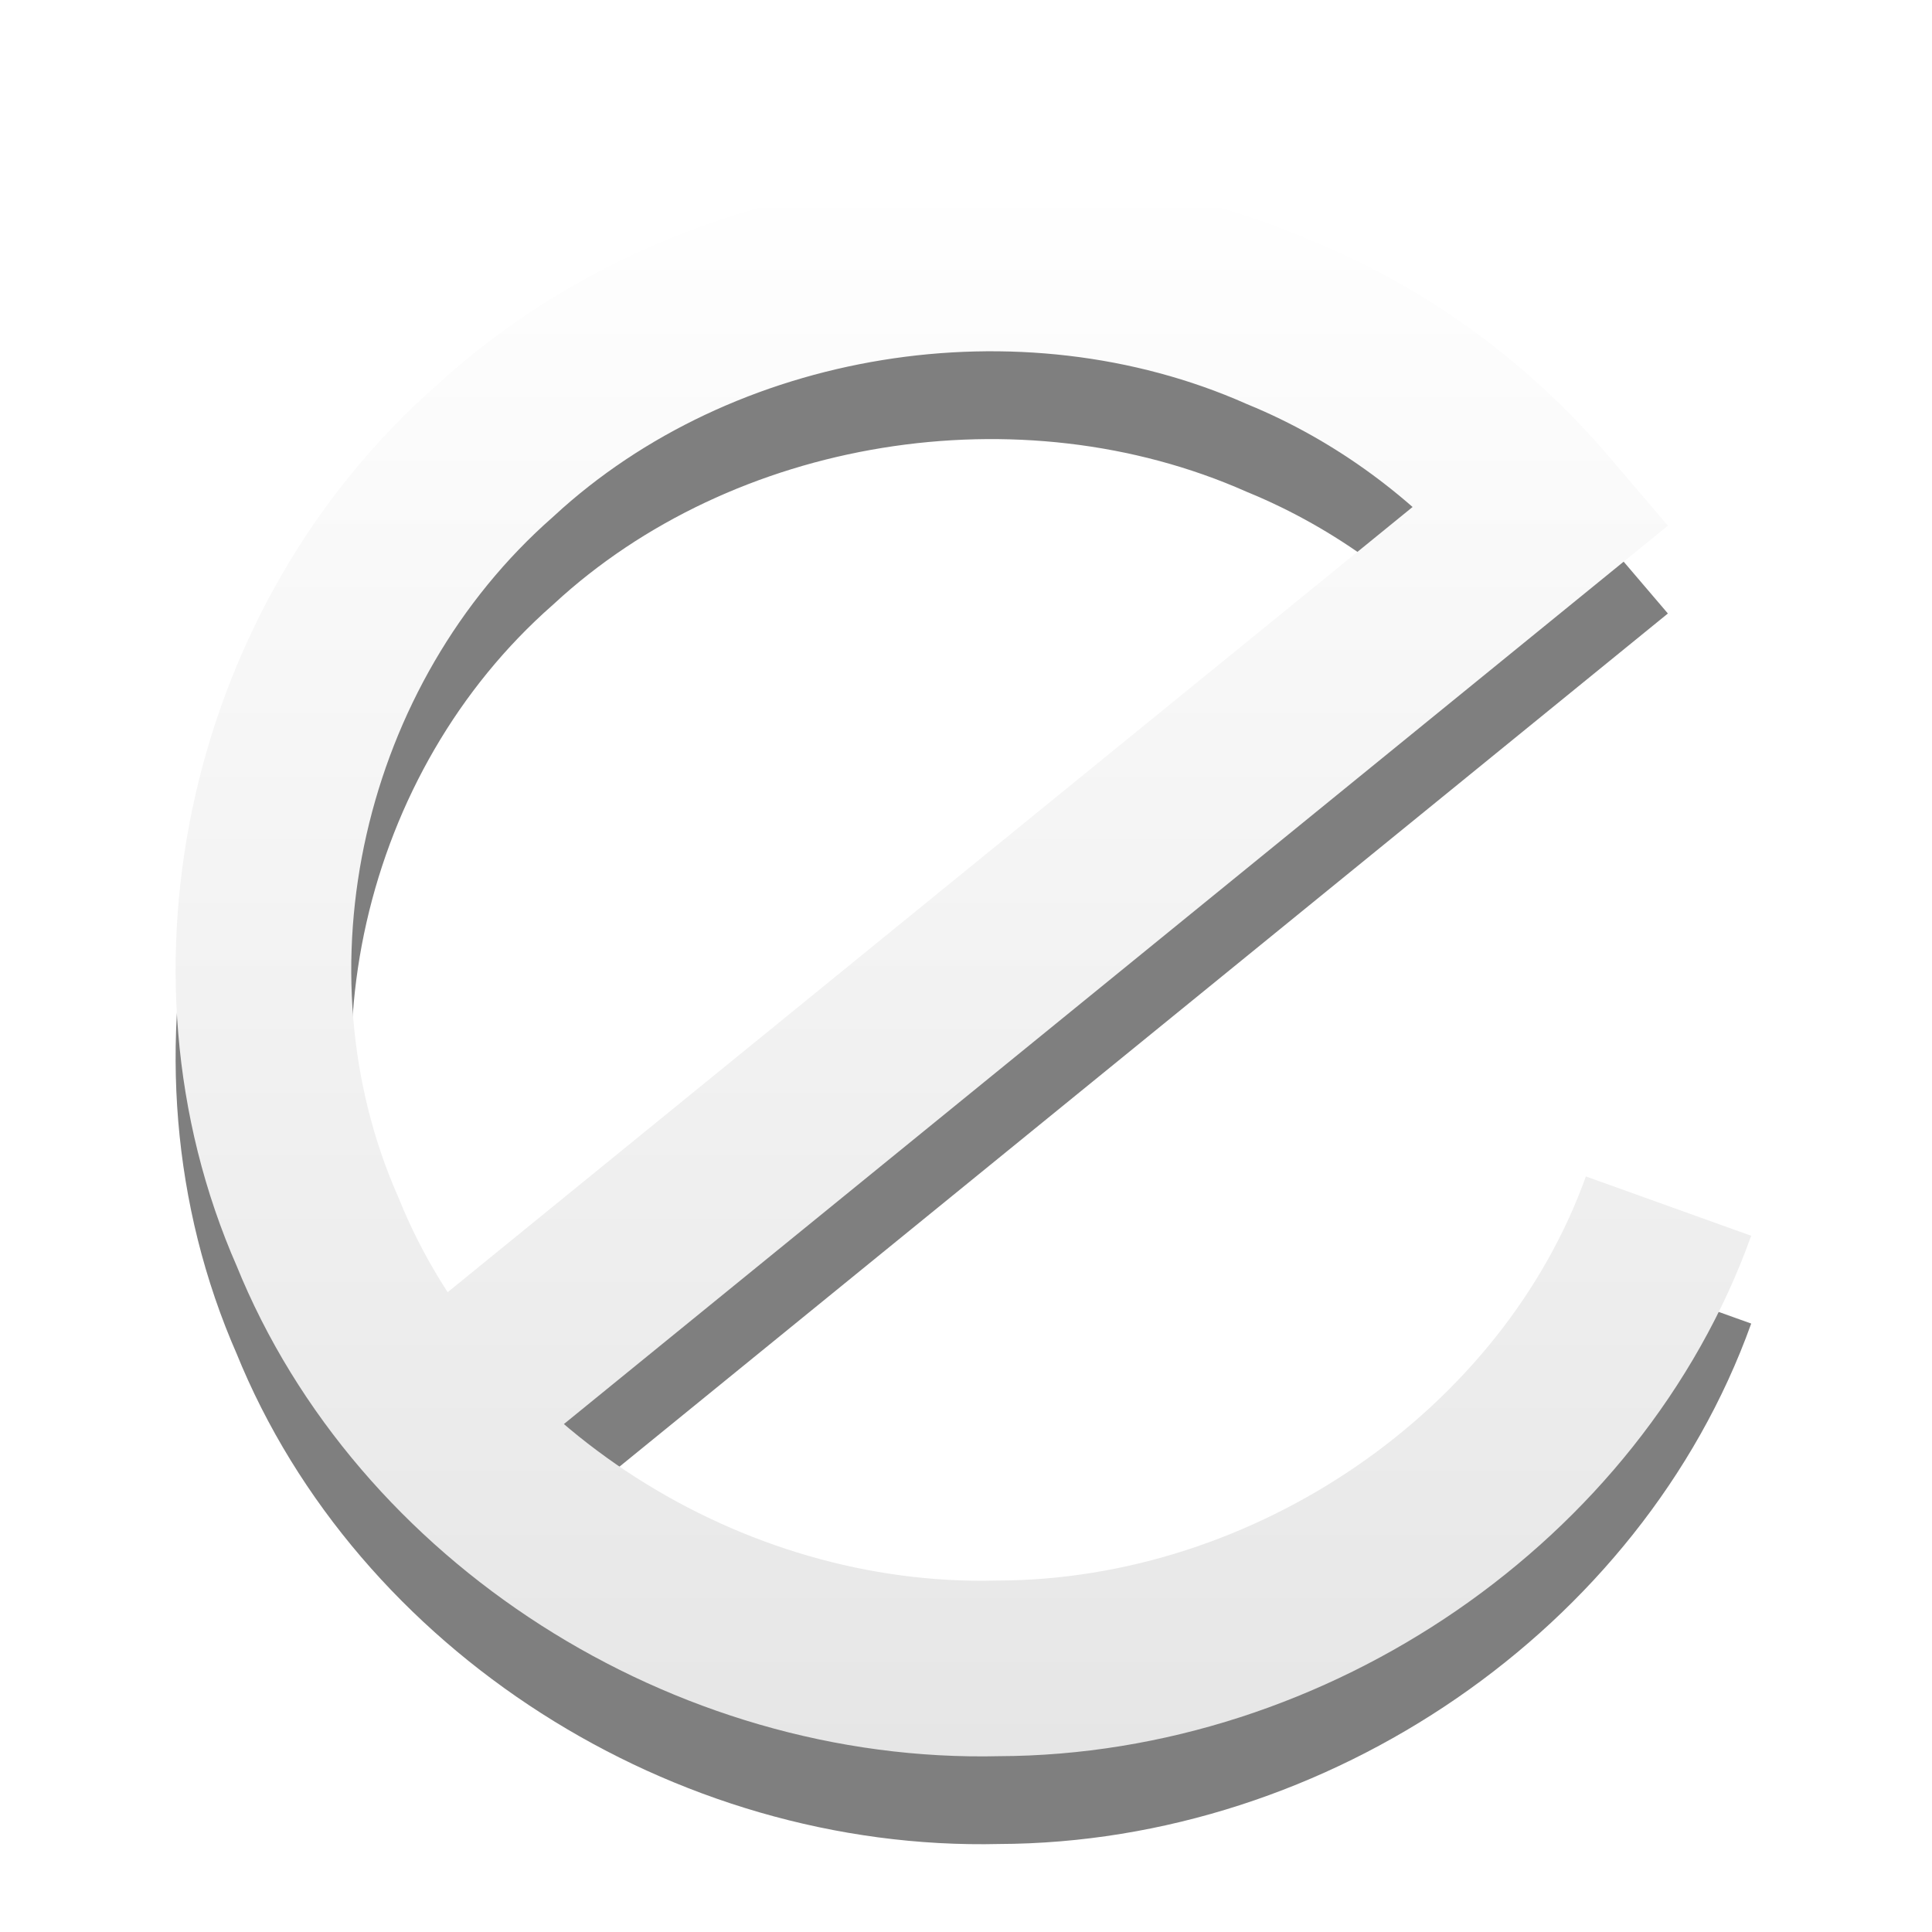
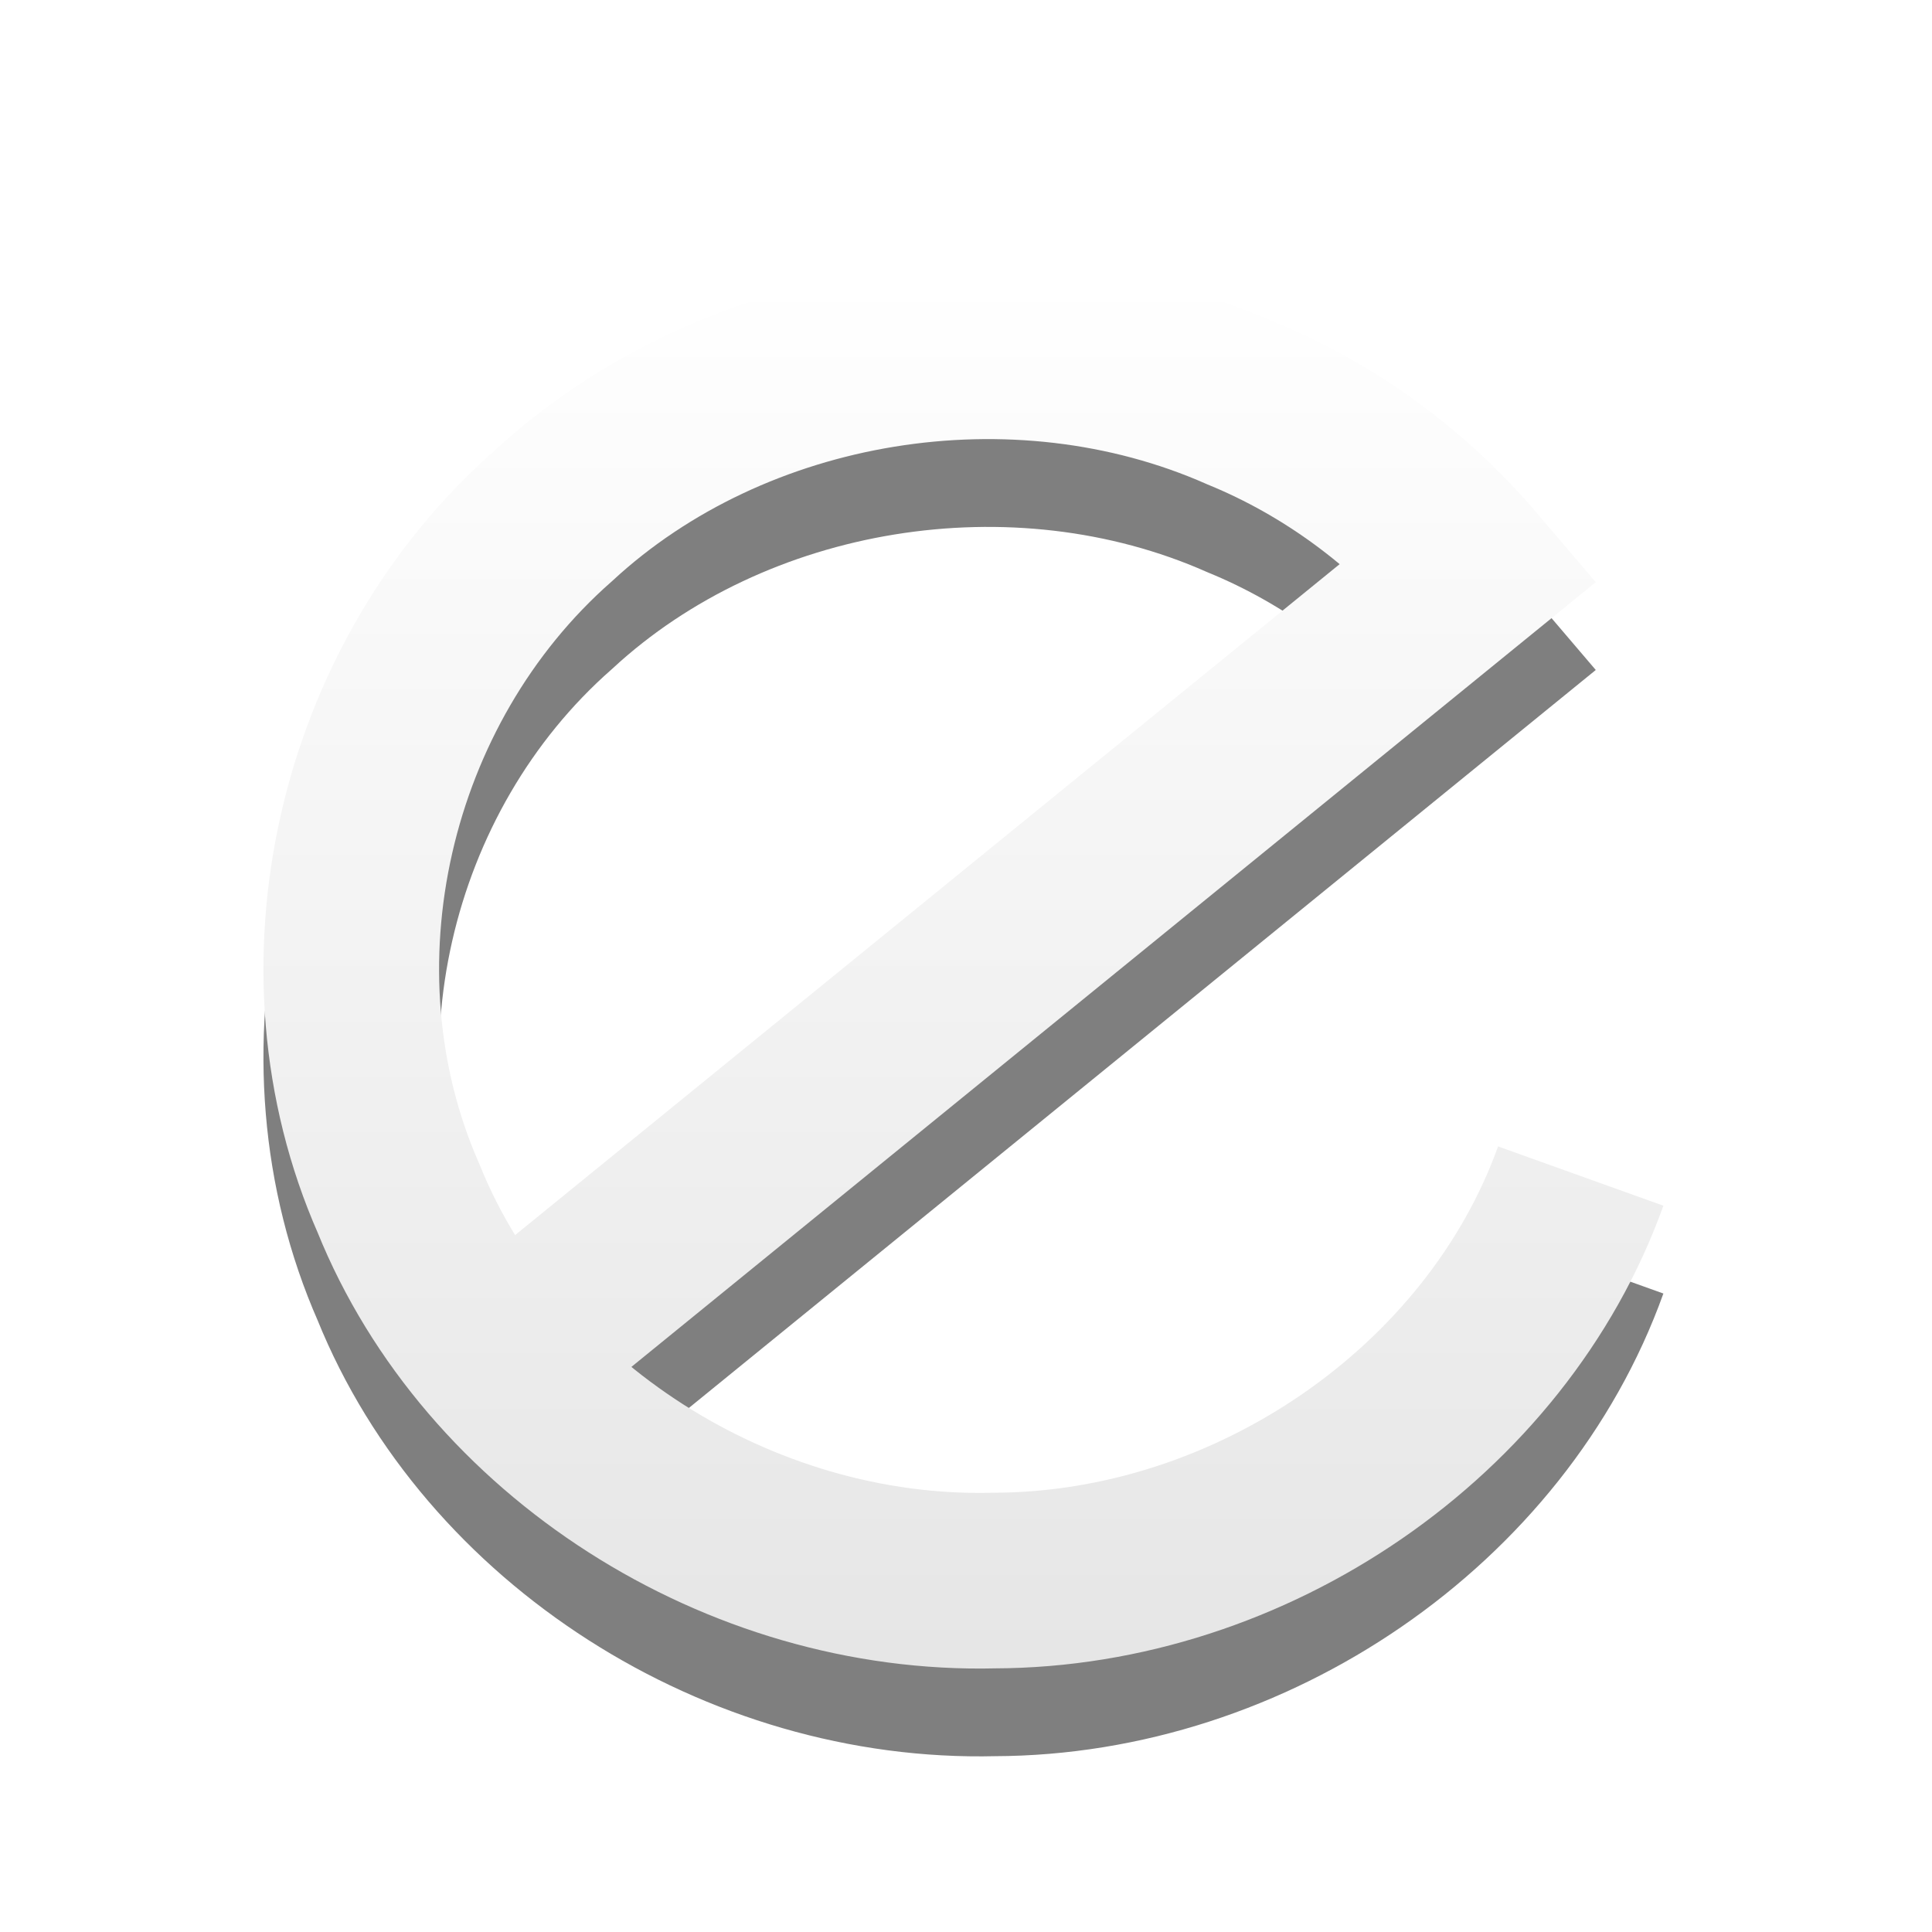
<svg xmlns="http://www.w3.org/2000/svg" xmlns:xlink="http://www.w3.org/1999/xlink" version="1.0" width="22" height="22" id="svg3154">
  <defs id="defs3156">
    <linearGradient id="linearGradient3587">
      <stop id="stop3589" style="stop-color:#000000;stop-opacity:1" offset="0" />
      <stop id="stop3591" style="stop-color:#363636;stop-opacity:1" offset="1" />
    </linearGradient>
    <linearGradient x1="12" y1="3" x2="12" y2="21" id="linearGradient3599" xlink:href="#linearGradient3587" gradientUnits="userSpaceOnUse" />
    <linearGradient id="linearGradient3678">
      <stop style="stop-color:#ffffff;stop-opacity:1;" offset="0" id="stop3680" />
      <stop style="stop-color:#e6e6e6;stop-opacity:1;" offset="1" id="stop3682" />
    </linearGradient>
    <linearGradient y2="21" x2="9" y1="3" x1="9" gradientTransform="translate(-2,-1)" gradientUnits="userSpaceOnUse" id="linearGradient2393" xlink:href="#linearGradient3678" />
    <linearGradient y2="11.648" x2="73.987" y1="11.648" x1="50.926" gradientTransform="matrix(0,0.7805424,-0.7617909,0,28.87368,-37.74963)" gradientUnits="userSpaceOnUse" id="linearGradient2390" xlink:href="#linearGradient3678" />
    <linearGradient xlink:href="#linearGradient3678" id="linearGradient2859" gradientUnits="userSpaceOnUse" gradientTransform="matrix(0,0.7805424,-0.7617909,0,6.975715,-44.30557)" x1="50.926" y1="11.648" x2="73.987" y2="11.648" />
    <linearGradient xlink:href="#linearGradient3678" id="linearGradient2862" gradientUnits="userSpaceOnUse" gradientTransform="translate(-23.89797,-7.555932)" x1="9" y1="3" x2="9" y2="21" />
    <linearGradient xlink:href="#linearGradient3587" id="linearGradient3641" gradientUnits="userSpaceOnUse" x1="12" y1="3" x2="12" y2="21" />
-     <linearGradient xlink:href="#linearGradient3678" id="linearGradient3644" gradientUnits="userSpaceOnUse" x1="12" y1="3" x2="12" y2="21" gradientTransform="translate(-0.9999999,-1)" />
+     <linearGradient xlink:href="#linearGradient3678" id="linearGradient3644" gradientUnits="userSpaceOnUse" x1="12" y1="3" x2="12" y2="21" gradientTransform="matrix(0.875,0,0,0.875,0.4999999,0.4999996)" />
  </defs>
-   <path d="m 19,14.734 c -1.1,3.066 -4.292,5.256 -7.636,5.264 C 8.054,20.08 4.826,18.023 3.616,15.026 2.299,12.035 3.149,8.322 5.631,6.14 7.97,3.979 11.653,3.383 14.59,4.681 c 1.158,0.476 2.178,1.236 2.978,2.175 L 5.015,17.071" id="path3205" style="opacity:0.5;fill:none;stroke:#000000;stroke-width:2;stroke-linecap:butt;stroke-linejoin:miter;stroke-miterlimit:4;stroke-opacity:1;stroke-dasharray:none;stroke-dashoffset:0;marker:none;visibility:visible;display:inline;overflow:visible;enable-background:accumulate" />
-   <path d="m 19,13.734 c -1.1,3.066 -4.292,5.256 -7.636,5.264 C 8.054,19.08 4.826,17.023 3.616,14.026 2.299,11.035 3.149,7.322 5.631,5.14 7.97,2.979 11.653,2.383 14.59,3.681 c 1.158,0.476 2.178,1.236 2.978,2.175 L 5.015,16.071" id="path2386" style="opacity:1;fill:none;stroke:url(#linearGradient3644);stroke-width:2;stroke-linecap:butt;stroke-linejoin:miter;stroke-miterlimit:4;stroke-opacity:1;stroke-dasharray:none;stroke-dashoffset:0;marker:none;visibility:visible;display:inline;overflow:visible;enable-background:accumulate" />
+   <path d="m 18,14.392 c -0.962,2.682 -3.755,4.599 -6.681,4.606 C 8.422,19.07 5.597,17.27 4.539,14.648 3.387,12.031 4.13,8.782 6.302,6.873 8.349,4.982 11.571,4.46 14.141,5.596 15.155,6.012 16.047,6.677 16.747,7.499 L 5.763,16.437" id="path3205" style="opacity:0.5;fill:none;stroke:#000000;stroke-width:2;stroke-linecap:butt;stroke-linejoin:miter;stroke-miterlimit:4;stroke-opacity:1;stroke-dasharray:none;stroke-dashoffset:0;marker:none;visibility:visible;display:inline;overflow:visible;enable-background:accumulate" />
+   <path d="m 18,13.392 c -0.962,2.682 -3.755,4.599 -6.681,4.606 C 8.422,18.07 5.597,16.27 4.539,13.648 3.387,11.031 4.13,7.782 6.302,5.873 8.349,3.982 11.571,3.46 14.141,4.596 15.155,5.012 16.047,5.677 16.747,6.499 L 5.763,15.437" id="path2386" style="fill:none;stroke:url(#linearGradient3644);stroke-width:2;stroke-linecap:butt;stroke-linejoin:miter;stroke-miterlimit:4;stroke-opacity:1;stroke-dasharray:none;stroke-dashoffset:0;marker:none;visibility:visible;display:inline;overflow:visible;enable-background:accumulate" />
</svg>
